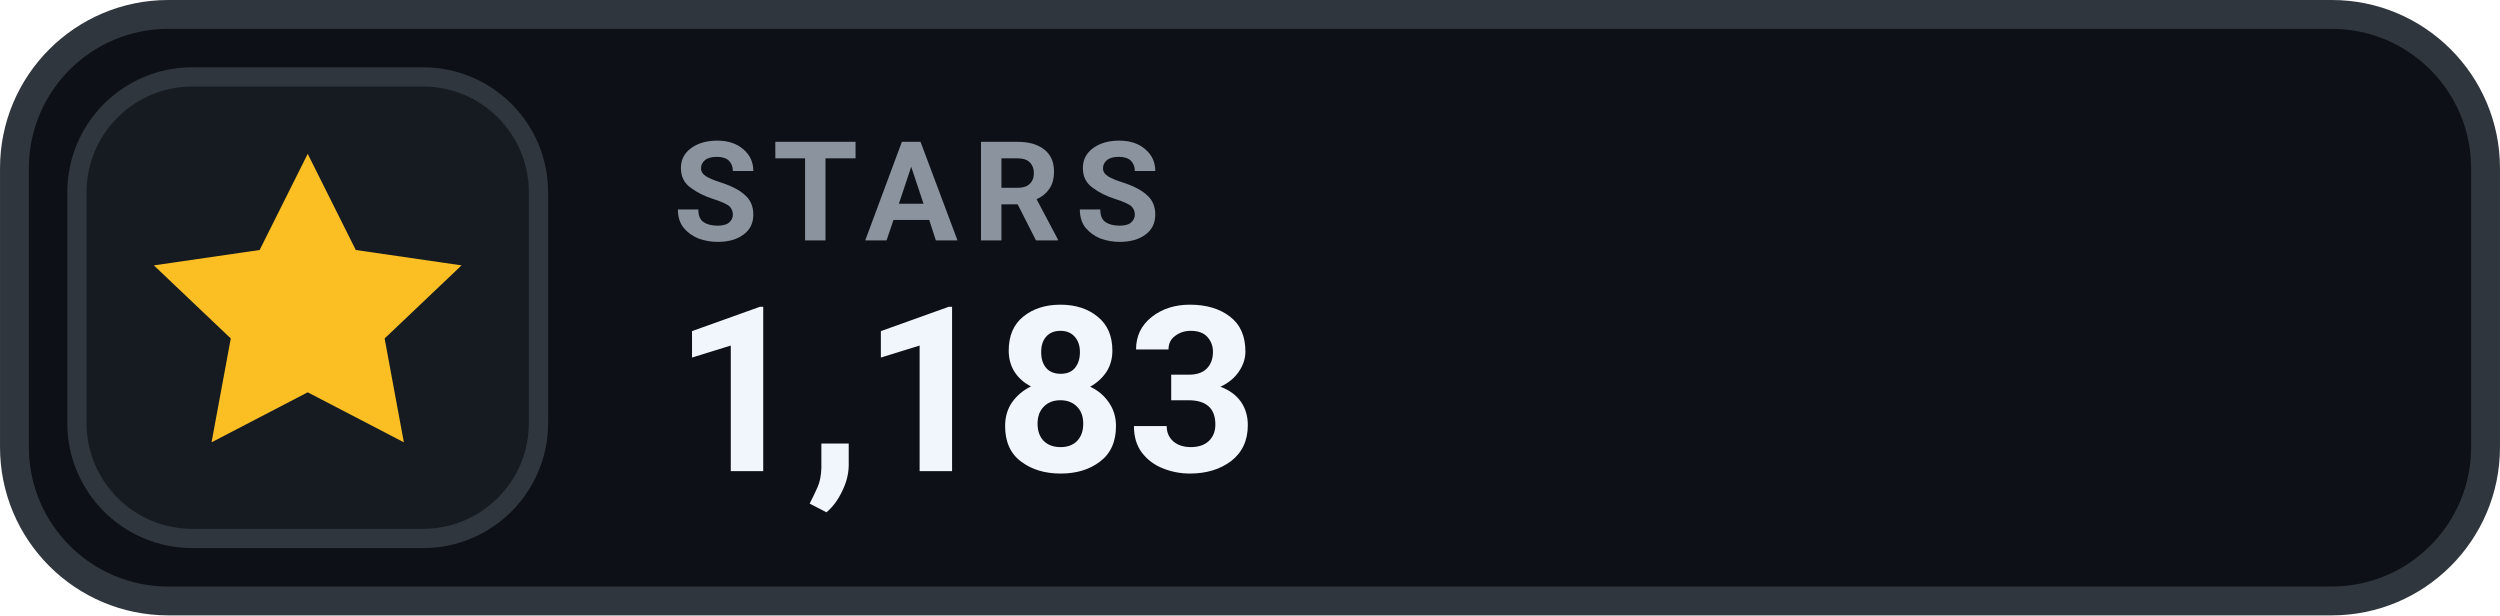
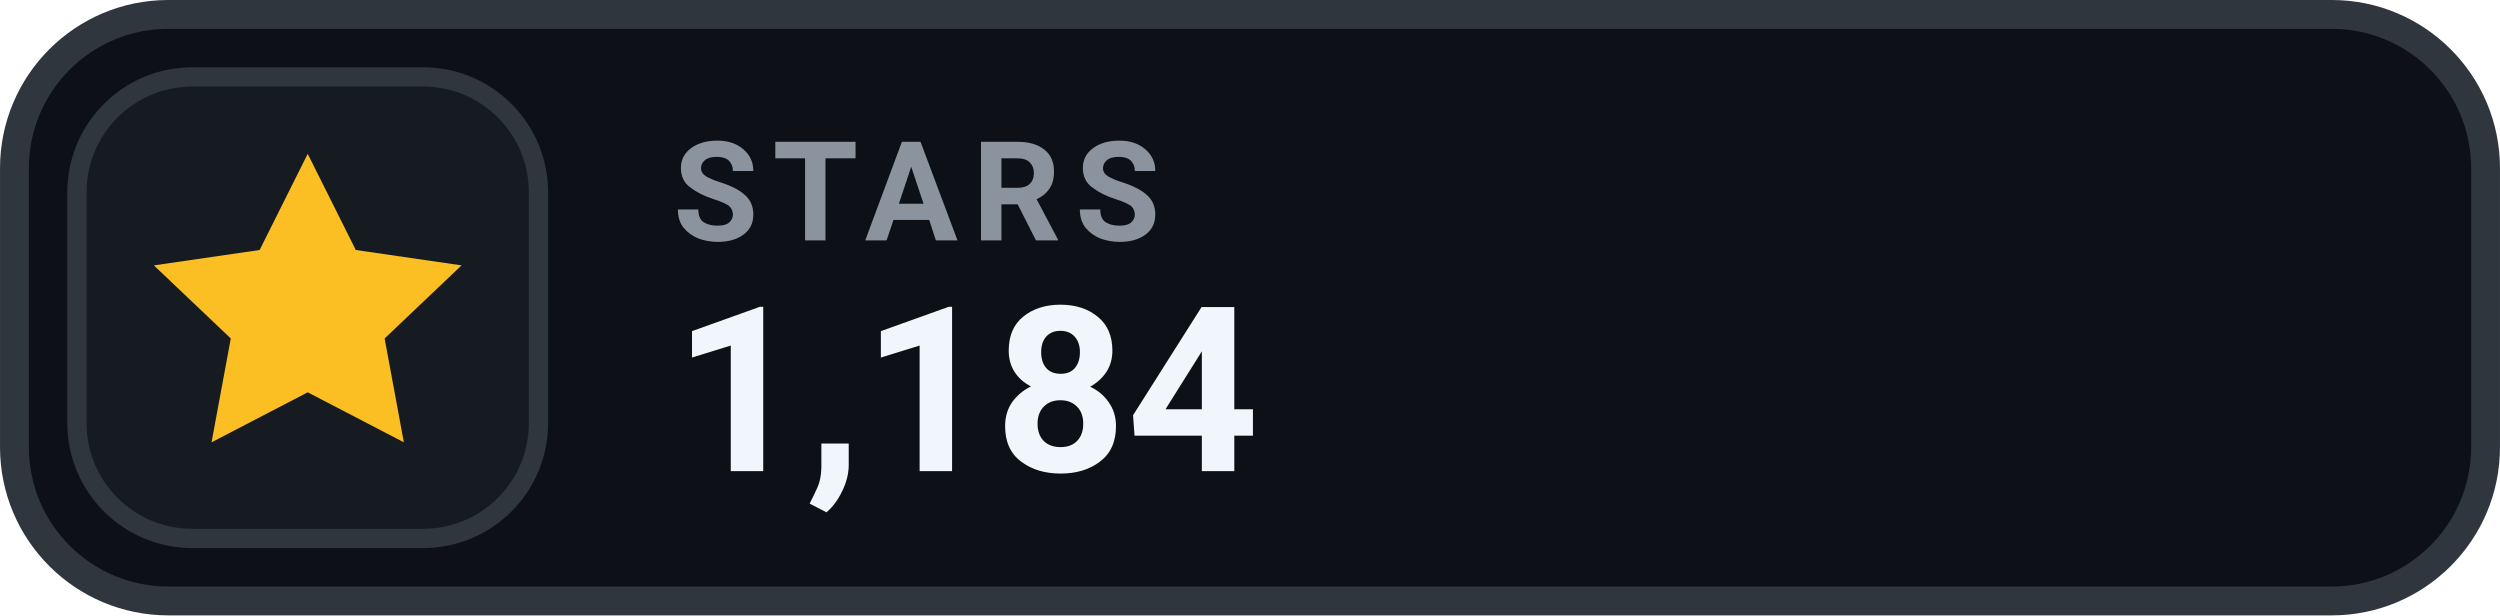
- <svg xmlns="http://www.w3.org/2000/svg" width="126" height="31.015" viewBox="0 0 130 32" role="img" aria-label="STARS 1,183">
+ <svg xmlns="http://www.w3.org/2000/svg" width="126" height="31.015" viewBox="0 0 130 32" role="img" aria-label="STARS 1,184">
  <rect x=".75" y=".75" width="128.5" height="30.5" rx="8" fill="#0D1117" stroke="#30363D" stroke-width="1.5" />
  <rect x="4" y="4" width="24" height="24" rx="6" fill="#161B22" stroke="#30363D" stroke-width="1" />
  <g transform="translate(16 16)" style="color:#FBBF24;">
    <path d="M0 -8 l2.5 5 5.5 .8 -4 3.8 1 5.4 -5 -2.6 -5 2.6 1 -5.4 -4 -3.8 5.5 -.8 Z" fill="currentColor" />
  </g>
  <text x="35" y="12.5" fill="#8B949E" font-family="-apple-system,BlinkMacSystemFont,'Segoe UI',Roboto,Helvetica,Arial,sans-serif" font-size="7.2" font-weight="700" letter-spacing=".75">STARS</text>
-   <text x="35" y="24.5" fill="#F0F6FC" font-family="-apple-system,BlinkMacSystemFont,'Segoe UI',Roboto,Helvetica,Arial,sans-serif" font-size="12" font-weight="700">1,183</text>
+   <text x="35" y="24.5" fill="#F0F6FC" font-family="-apple-system,BlinkMacSystemFont,'Segoe UI',Roboto,Helvetica,Arial,sans-serif" font-size="12" font-weight="700">1,184</text>
</svg>
